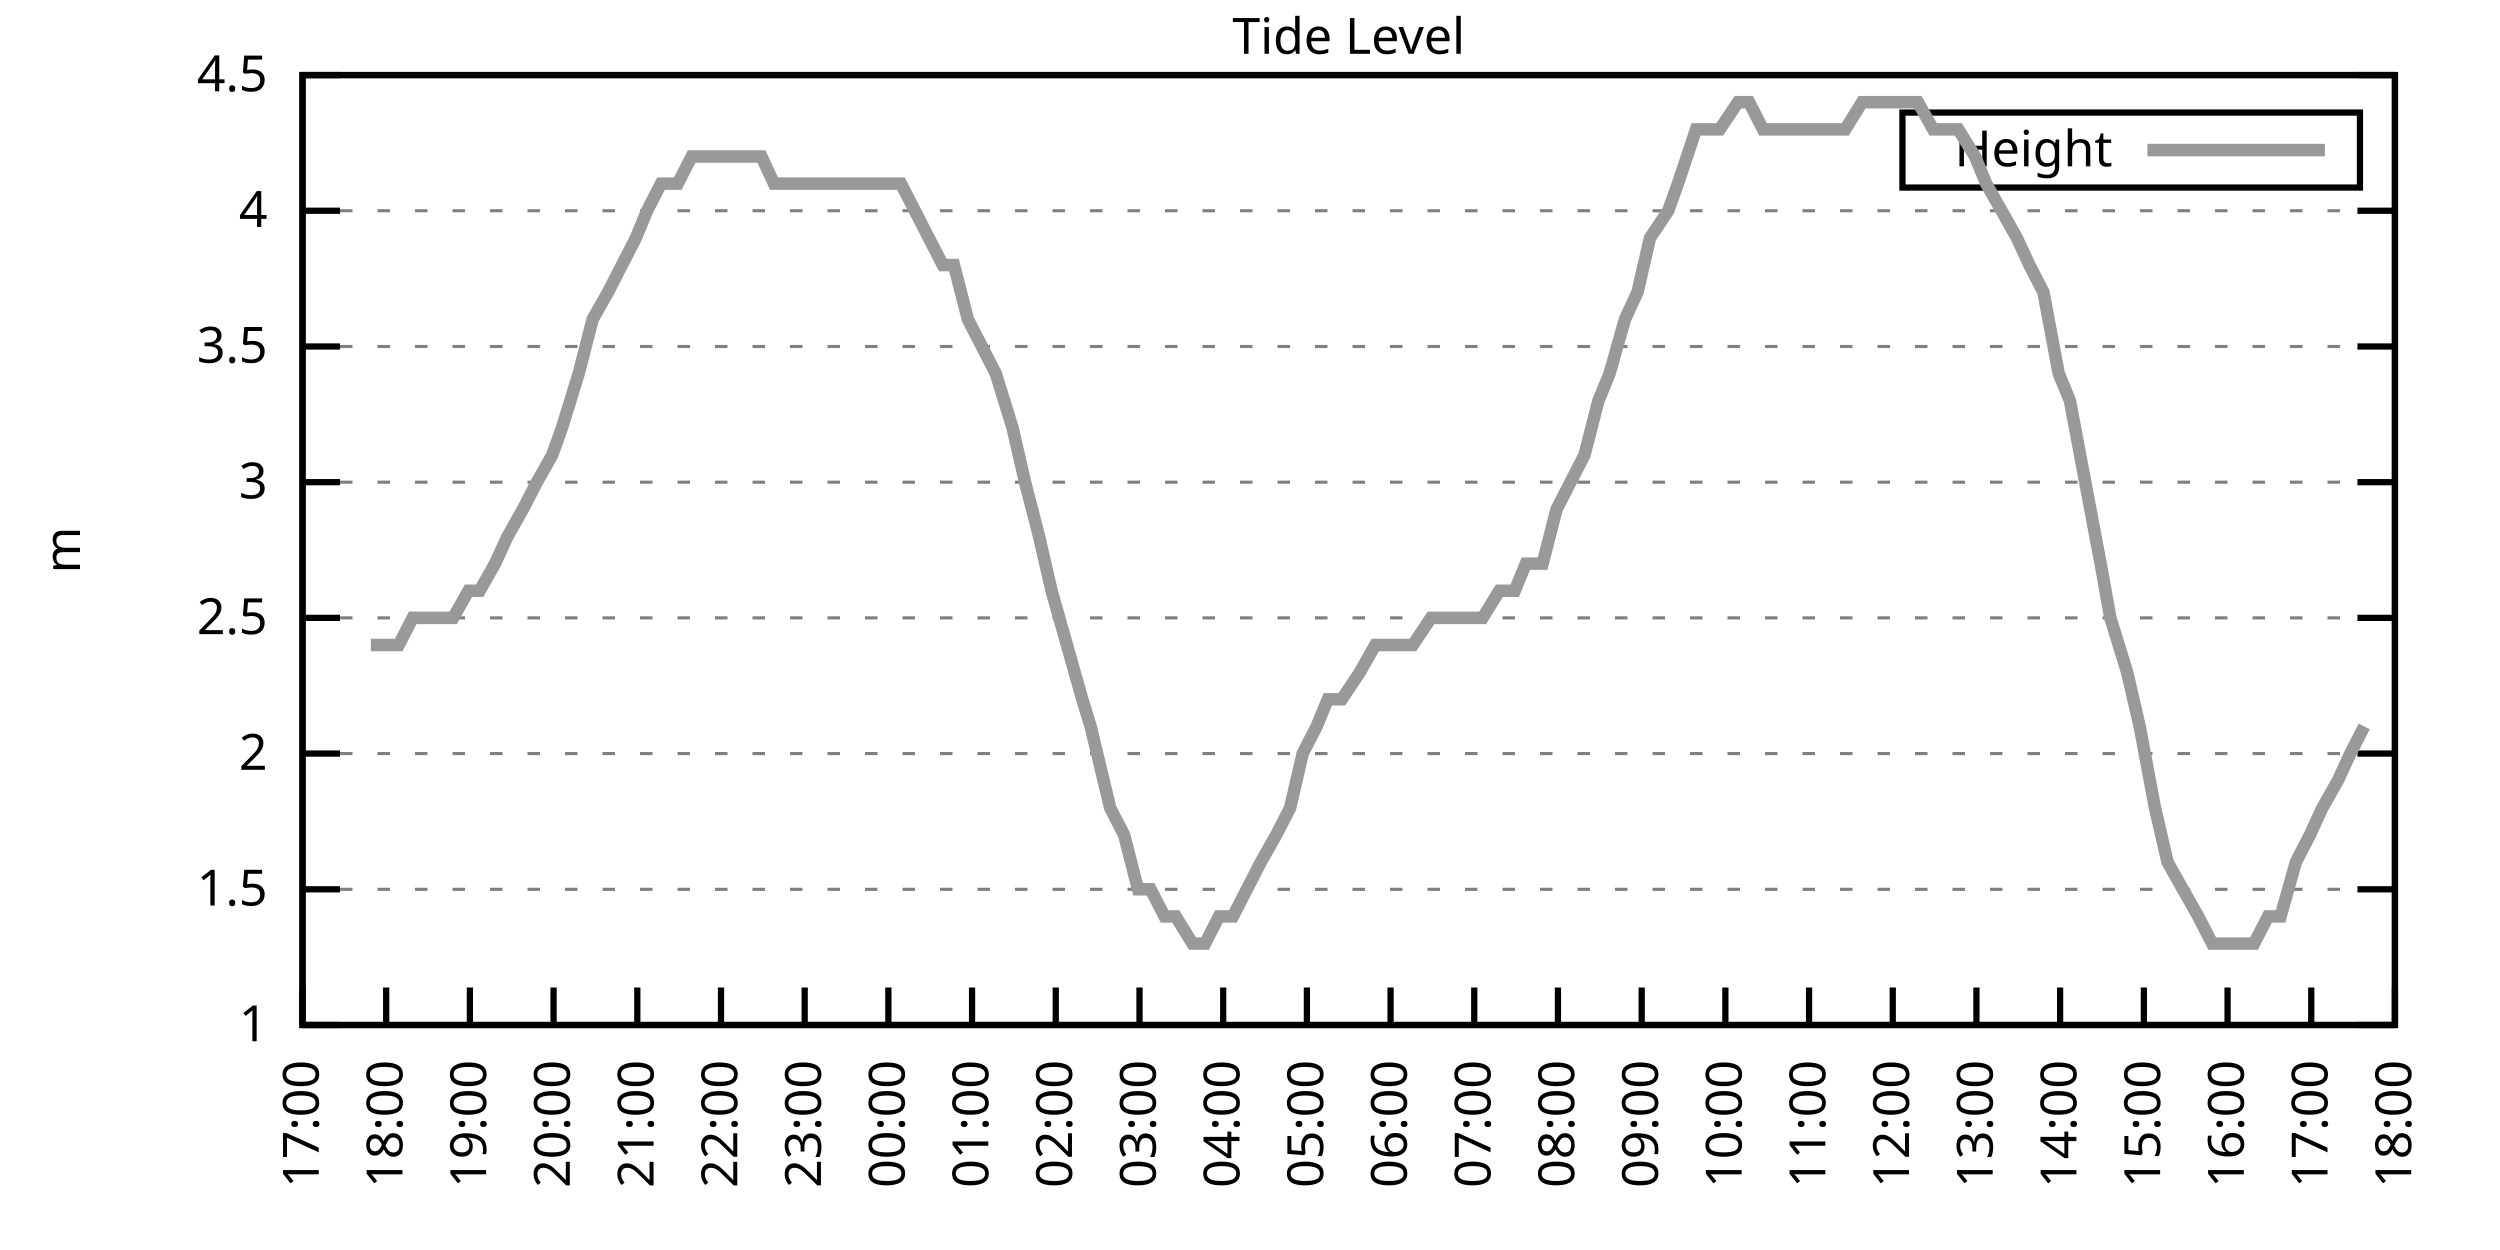
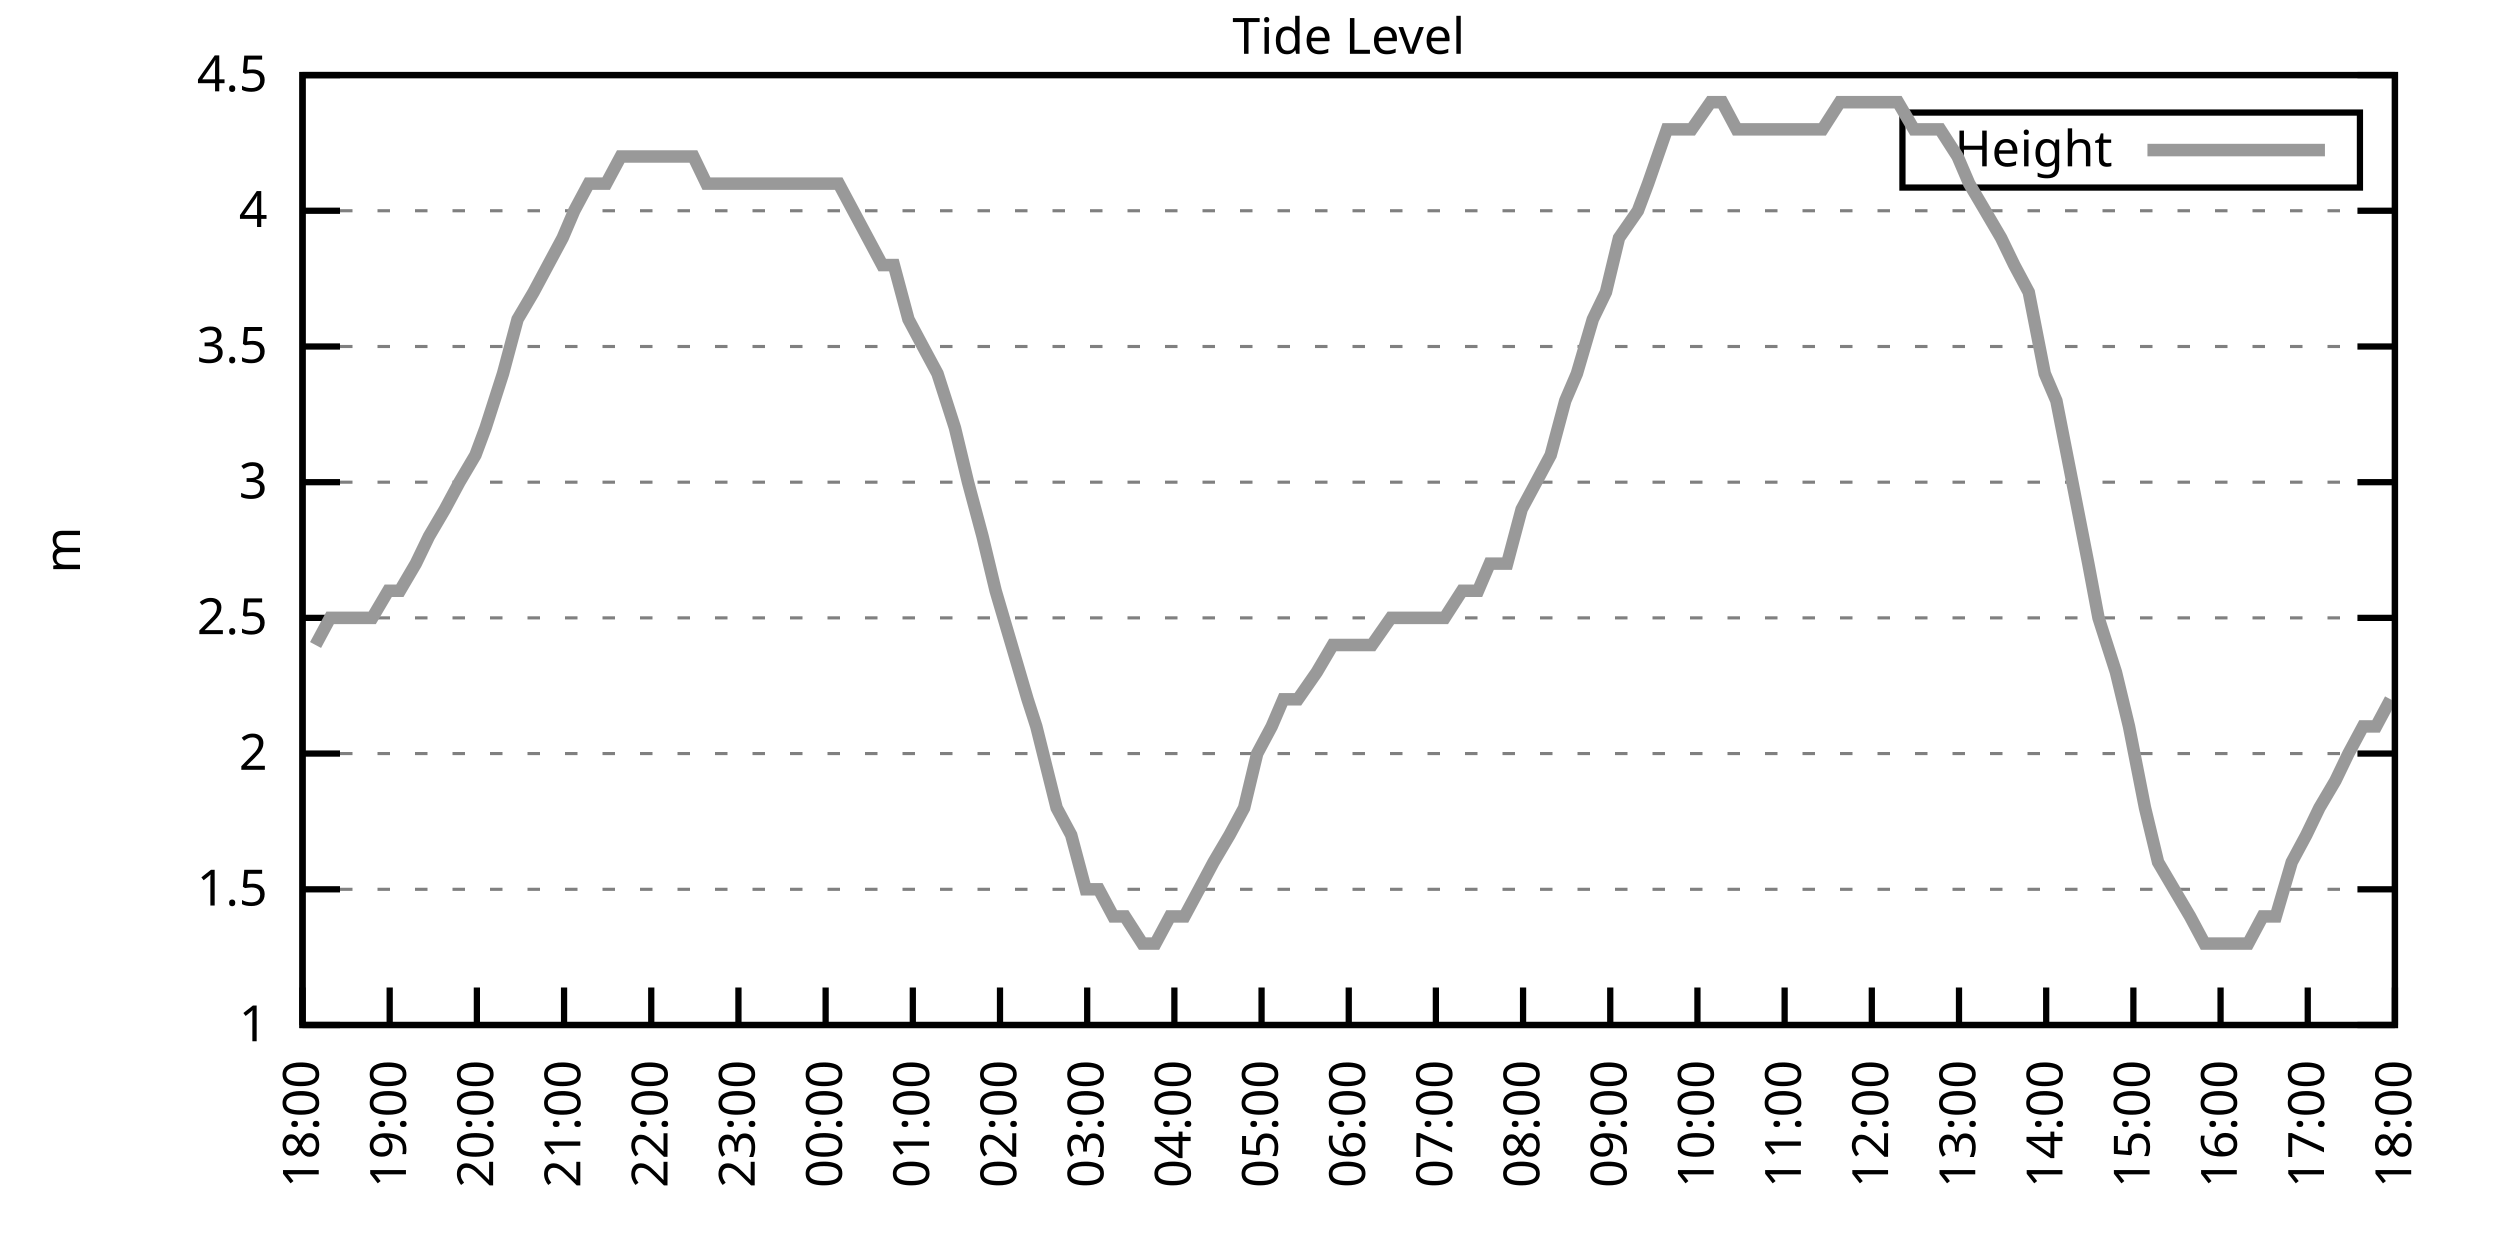
<svg xmlns="http://www.w3.org/2000/svg" xmlns:xlink="http://www.w3.org/1999/xlink" width="400" height="200" viewBox="0 0 400 200">
  <g id="gnuplot_canvas">
    <rect x="0" y="0" width="400" height="200" fill="none" />
    <defs>
      <circle id="gpDot" r="0.5" stroke-width="0.5" stroke="currentColor" />
      <path id="gpPt0" stroke-width="0.333" stroke="currentColor" d="M-1,0 h2 M0,-1 v2" />
      <path id="gpPt1" stroke-width="0.333" stroke="currentColor" d="M-1,-1 L1,1 M1,-1 L-1,1" />
      <path id="gpPt2" stroke-width="0.333" stroke="currentColor" d="M-1,0 L1,0 M0,-1 L0,1 M-1,-1 L1,1 M-1,1 L1,-1" />
      <rect id="gpPt3" stroke-width="0.333" stroke="currentColor" x="-1" y="-1" width="2" height="2" />
      <rect id="gpPt4" stroke-width="0.333" stroke="currentColor" fill="currentColor" x="-1" y="-1" width="2" height="2" />
      <circle id="gpPt5" stroke-width="0.333" stroke="currentColor" cx="0" cy="0" r="1" />
      <use xlink:href="#gpPt5" id="gpPt6" fill="currentColor" stroke="none" />
      <path id="gpPt7" stroke-width="0.333" stroke="currentColor" d="M0,-1.33 L-1.33,0.67 L1.33,0.67 z" />
      <use xlink:href="#gpPt7" id="gpPt8" fill="currentColor" stroke="none" />
      <use xlink:href="#gpPt7" id="gpPt9" stroke="currentColor" transform="rotate(180)" />
      <use xlink:href="#gpPt9" id="gpPt10" fill="currentColor" stroke="none" />
      <use xlink:href="#gpPt3" id="gpPt11" stroke="currentColor" transform="rotate(45)" />
      <use xlink:href="#gpPt11" id="gpPt12" fill="currentColor" stroke="none" />
      <path id="gpPt13" stroke-width="0.333" stroke="currentColor" d="M0,1.330 L1.265,0.411 L0.782,-1.067 L-0.782,-1.076 L-1.265,0.411 z" />
      <use xlink:href="#gpPt13" id="gpPt14" fill="currentColor" stroke="none" />
      <filter id="textbox" filterUnits="objectBoundingBox" x="0" y="0" height="1" width="1">
        <feFlood flood-color="white" flood-opacity="1" result="bgnd" />
        <feComposite in="SourceGraphic" in2="bgnd" operator="atop" />
      </filter>
      <filter id="greybox" filterUnits="objectBoundingBox" x="0" y="0" height="1" width="1">
        <feFlood flood-color="lightgrey" flood-opacity="1" result="grey" />
        <feComposite in="SourceGraphic" in2="grey" operator="atop" />
      </filter>
    </defs>
    <g fill="none" color="white" stroke="currentColor" stroke-width="1.00" stroke-linecap="butt" stroke-linejoin="miter">
</g>
    <g fill="none" color="black" stroke="currentColor" stroke-width="1.00" stroke-linecap="butt" stroke-linejoin="miter">
      <g stroke="none" shape-rendering="crispEdges">
        <polygon fill="rgb(255, 255, 255)" points="48.40,164.00 383.18,164.00 383.18,12.02 48.40,12.02 " />
      </g>
    </g>
    <g fill="none" color="black" stroke="currentColor" stroke-width="1.00" stroke-linecap="butt" stroke-linejoin="miter">
</g>
    <g fill="none" color="black" stroke="black" stroke-width="0.50" stroke-linecap="butt" stroke-linejoin="miter">
</g>
    <g fill="none" color="gray" stroke="currentColor" stroke-width="0.50" stroke-linecap="butt" stroke-linejoin="miter">
      <path stroke="gray" stroke-dasharray="2,4" class="gridline" d="M48.40,164.00 L383.19,164.00  " />
    </g>
    <g fill="none" color="gray" stroke="gray" stroke-width="1.00" stroke-linecap="butt" stroke-linejoin="miter">
</g>
    <g fill="none" color="black" stroke="currentColor" stroke-width="1.00" stroke-linecap="butt" stroke-linejoin="miter">
      <path stroke="black" d="M48.40,164.00 L54.40,164.00 M383.19,164.00 L377.19,164.00  " />
      <g transform="translate(42.80,166.60)" stroke="none" fill="black" font-family="Sans" font-size="8.00" text-anchor="end">
        <text>
          <tspan font-family="Sans"> 1</tspan>
        </text>
      </g>
    </g>
    <g fill="none" color="black" stroke="currentColor" stroke-width="1.00" stroke-linecap="butt" stroke-linejoin="miter">
</g>
    <g fill="none" color="black" stroke="black" stroke-width="0.50" stroke-linecap="butt" stroke-linejoin="miter">
</g>
    <g fill="none" color="gray" stroke="currentColor" stroke-width="0.50" stroke-linecap="butt" stroke-linejoin="miter">
      <path stroke="gray" stroke-dasharray="2,4" class="gridline" d="M48.40,142.29 L383.19,142.29  " />
    </g>
    <g fill="none" color="gray" stroke="gray" stroke-width="1.00" stroke-linecap="butt" stroke-linejoin="miter">
</g>
    <g fill="none" color="black" stroke="currentColor" stroke-width="1.00" stroke-linecap="butt" stroke-linejoin="miter">
      <path stroke="black" d="M48.40,142.29 L54.40,142.29 M383.19,142.29 L377.19,142.29  " />
      <g transform="translate(42.80,144.89)" stroke="none" fill="black" font-family="Sans" font-size="8.00" text-anchor="end">
        <text>
          <tspan font-family="Sans"> 1.5</tspan>
        </text>
      </g>
    </g>
    <g fill="none" color="black" stroke="currentColor" stroke-width="1.00" stroke-linecap="butt" stroke-linejoin="miter">
</g>
    <g fill="none" color="black" stroke="black" stroke-width="0.50" stroke-linecap="butt" stroke-linejoin="miter">
</g>
    <g fill="none" color="gray" stroke="currentColor" stroke-width="0.50" stroke-linecap="butt" stroke-linejoin="miter">
      <path stroke="gray" stroke-dasharray="2,4" class="gridline" d="M48.40,120.57 L383.19,120.57  " />
    </g>
    <g fill="none" color="gray" stroke="gray" stroke-width="1.00" stroke-linecap="butt" stroke-linejoin="miter">
</g>
    <g fill="none" color="black" stroke="currentColor" stroke-width="1.00" stroke-linecap="butt" stroke-linejoin="miter">
      <path stroke="black" d="M48.40,120.57 L54.40,120.57 M383.19,120.57 L377.19,120.57  " />
      <g transform="translate(42.80,123.17)" stroke="none" fill="black" font-family="Sans" font-size="8.00" text-anchor="end">
        <text>
          <tspan font-family="Sans"> 2</tspan>
        </text>
      </g>
    </g>
    <g fill="none" color="black" stroke="currentColor" stroke-width="1.00" stroke-linecap="butt" stroke-linejoin="miter">
</g>
    <g fill="none" color="black" stroke="black" stroke-width="0.50" stroke-linecap="butt" stroke-linejoin="miter">
</g>
    <g fill="none" color="gray" stroke="currentColor" stroke-width="0.50" stroke-linecap="butt" stroke-linejoin="miter">
      <path stroke="gray" stroke-dasharray="2,4" class="gridline" d="M48.40,98.86 L383.19,98.86  " />
    </g>
    <g fill="none" color="gray" stroke="gray" stroke-width="1.00" stroke-linecap="butt" stroke-linejoin="miter">
</g>
    <g fill="none" color="black" stroke="currentColor" stroke-width="1.00" stroke-linecap="butt" stroke-linejoin="miter">
      <path stroke="black" d="M48.40,98.86 L54.40,98.86 M383.19,98.86 L377.19,98.86  " />
      <g transform="translate(42.80,101.46)" stroke="none" fill="black" font-family="Sans" font-size="8.00" text-anchor="end">
        <text>
          <tspan font-family="Sans"> 2.5</tspan>
        </text>
      </g>
    </g>
    <g fill="none" color="black" stroke="currentColor" stroke-width="1.00" stroke-linecap="butt" stroke-linejoin="miter">
</g>
    <g fill="none" color="black" stroke="black" stroke-width="0.50" stroke-linecap="butt" stroke-linejoin="miter">
</g>
    <g fill="none" color="gray" stroke="currentColor" stroke-width="0.50" stroke-linecap="butt" stroke-linejoin="miter">
      <path stroke="gray" stroke-dasharray="2,4" class="gridline" d="M48.40,77.15 L383.19,77.15  " />
    </g>
    <g fill="none" color="gray" stroke="gray" stroke-width="1.00" stroke-linecap="butt" stroke-linejoin="miter">
</g>
    <g fill="none" color="black" stroke="currentColor" stroke-width="1.00" stroke-linecap="butt" stroke-linejoin="miter">
      <path stroke="black" d="M48.40,77.15 L54.40,77.15 M383.19,77.15 L377.19,77.15  " />
      <g transform="translate(42.80,79.75)" stroke="none" fill="black" font-family="Sans" font-size="8.00" text-anchor="end">
        <text>
          <tspan font-family="Sans"> 3</tspan>
        </text>
      </g>
    </g>
    <g fill="none" color="black" stroke="currentColor" stroke-width="1.00" stroke-linecap="butt" stroke-linejoin="miter">
</g>
    <g fill="none" color="black" stroke="black" stroke-width="0.50" stroke-linecap="butt" stroke-linejoin="miter">
</g>
    <g fill="none" color="gray" stroke="currentColor" stroke-width="0.50" stroke-linecap="butt" stroke-linejoin="miter">
      <path stroke="gray" stroke-dasharray="2,4" class="gridline" d="M48.40,55.44 L383.19,55.44  " />
    </g>
    <g fill="none" color="gray" stroke="gray" stroke-width="1.00" stroke-linecap="butt" stroke-linejoin="miter">
</g>
    <g fill="none" color="black" stroke="currentColor" stroke-width="1.00" stroke-linecap="butt" stroke-linejoin="miter">
      <path stroke="black" d="M48.40,55.44 L54.40,55.44 M383.19,55.44 L377.19,55.44  " />
      <g transform="translate(42.80,58.04)" stroke="none" fill="black" font-family="Sans" font-size="8.00" text-anchor="end">
        <text>
          <tspan font-family="Sans"> 3.5</tspan>
        </text>
      </g>
    </g>
    <g fill="none" color="black" stroke="currentColor" stroke-width="1.00" stroke-linecap="butt" stroke-linejoin="miter">
</g>
    <g fill="none" color="black" stroke="black" stroke-width="0.50" stroke-linecap="butt" stroke-linejoin="miter">
</g>
    <g fill="none" color="gray" stroke="currentColor" stroke-width="0.50" stroke-linecap="butt" stroke-linejoin="miter">
      <path stroke="gray" stroke-dasharray="2,4" class="gridline" d="M48.40,33.72 L383.19,33.72  " />
    </g>
    <g fill="none" color="gray" stroke="gray" stroke-width="1.00" stroke-linecap="butt" stroke-linejoin="miter">
</g>
    <g fill="none" color="black" stroke="currentColor" stroke-width="1.00" stroke-linecap="butt" stroke-linejoin="miter">
      <path stroke="black" d="M48.40,33.72 L54.40,33.72 M383.19,33.72 L377.19,33.72  " />
      <g transform="translate(42.80,36.32)" stroke="none" fill="black" font-family="Sans" font-size="8.00" text-anchor="end">
        <text>
          <tspan font-family="Sans"> 4</tspan>
        </text>
      </g>
    </g>
    <g fill="none" color="black" stroke="currentColor" stroke-width="1.00" stroke-linecap="butt" stroke-linejoin="miter">
</g>
    <g fill="none" color="black" stroke="black" stroke-width="0.50" stroke-linecap="butt" stroke-linejoin="miter">
</g>
    <g fill="none" color="gray" stroke="currentColor" stroke-width="0.50" stroke-linecap="butt" stroke-linejoin="miter">
      <path stroke="gray" stroke-dasharray="2,4" class="gridline" d="M48.40,12.01 L383.19,12.01  " />
    </g>
    <g fill="none" color="gray" stroke="gray" stroke-width="1.00" stroke-linecap="butt" stroke-linejoin="miter">
</g>
    <g fill="none" color="black" stroke="currentColor" stroke-width="1.00" stroke-linecap="butt" stroke-linejoin="miter">
      <path stroke="black" d="M48.40,12.01 L54.40,12.01 M383.19,12.01 L377.19,12.01  " />
      <g transform="translate(42.80,14.61)" stroke="none" fill="black" font-family="Sans" font-size="8.00" text-anchor="end">
        <text>
          <tspan font-family="Sans"> 4.5</tspan>
        </text>
      </g>
    </g>
    <g fill="none" color="black" stroke="currentColor" stroke-width="1.00" stroke-linecap="butt" stroke-linejoin="miter">
      <path stroke="black" d="M48.40,164.00 L48.40,158.00  " />
      <g transform="translate(51.00,169.60) rotate(270.00)" stroke="none" fill="black" font-family="Sans" font-size="8.00" text-anchor="end">
        <text>
-           <tspan font-family="Sans">17:00</tspan>
-         </text>
-       </g>
-     </g>
-     <g fill="none" color="black" stroke="currentColor" stroke-width="1.00" stroke-linecap="butt" stroke-linejoin="miter">
-       <path stroke="black" d="M61.79,164.00 L61.79,158.00  " />
-       <g transform="translate(64.39,169.60) rotate(270.00)" stroke="none" fill="black" font-family="Sans" font-size="8.00" text-anchor="end">
-         <text>
          <tspan font-family="Sans">18:00</tspan>
        </text>
      </g>
    </g>
    <g fill="none" color="black" stroke="currentColor" stroke-width="1.00" stroke-linecap="butt" stroke-linejoin="miter">
-       <path stroke="black" d="M75.18,164.00 L75.18,158.00  " />
-       <g transform="translate(77.78,169.60) rotate(270.00)" stroke="none" fill="black" font-family="Sans" font-size="8.00" text-anchor="end">
+       <path stroke="black" d="M62.35,164.00 L62.35,158.00  " />
+       <g transform="translate(64.95,169.60) rotate(270.00)" stroke="none" fill="black" font-family="Sans" font-size="8.00" text-anchor="end">
        <text>
          <tspan font-family="Sans">19:00</tspan>
        </text>
      </g>
    </g>
    <g fill="none" color="black" stroke="currentColor" stroke-width="1.00" stroke-linecap="butt" stroke-linejoin="miter">
-       <path stroke="black" d="M88.57,164.00 L88.57,158.00  " />
-       <g transform="translate(91.17,169.60) rotate(270.00)" stroke="none" fill="black" font-family="Sans" font-size="8.00" text-anchor="end">
+       <path stroke="black" d="M76.30,164.00 L76.30,158.00  " />
+       <g transform="translate(78.90,169.60) rotate(270.00)" stroke="none" fill="black" font-family="Sans" font-size="8.00" text-anchor="end">
        <text>
          <tspan font-family="Sans">20:00</tspan>
        </text>
      </g>
    </g>
    <g fill="none" color="black" stroke="currentColor" stroke-width="1.00" stroke-linecap="butt" stroke-linejoin="miter">
-       <path stroke="black" d="M101.97,164.00 L101.97,158.00  " />
-       <g transform="translate(104.57,169.60) rotate(270.00)" stroke="none" fill="black" font-family="Sans" font-size="8.00" text-anchor="end">
+       <path stroke="black" d="M90.25,164.00 L90.25,158.00  " />
+       <g transform="translate(92.85,169.60) rotate(270.00)" stroke="none" fill="black" font-family="Sans" font-size="8.00" text-anchor="end">
        <text>
          <tspan font-family="Sans">21:00</tspan>
        </text>
      </g>
    </g>
    <g fill="none" color="black" stroke="currentColor" stroke-width="1.00" stroke-linecap="butt" stroke-linejoin="miter">
-       <path stroke="black" d="M115.36,164.00 L115.36,158.00  " />
-       <g transform="translate(117.96,169.60) rotate(270.00)" stroke="none" fill="black" font-family="Sans" font-size="8.00" text-anchor="end">
+       <path stroke="black" d="M104.20,164.00 L104.20,158.00  " />
+       <g transform="translate(106.80,169.60) rotate(270.00)" stroke="none" fill="black" font-family="Sans" font-size="8.00" text-anchor="end">
        <text>
          <tspan font-family="Sans">22:00</tspan>
        </text>
      </g>
    </g>
    <g fill="none" color="black" stroke="currentColor" stroke-width="1.00" stroke-linecap="butt" stroke-linejoin="miter">
-       <path stroke="black" d="M128.75,164.00 L128.75,158.00  " />
-       <g transform="translate(131.35,169.60) rotate(270.00)" stroke="none" fill="black" font-family="Sans" font-size="8.00" text-anchor="end">
+       <path stroke="black" d="M118.15,164.00 L118.15,158.00  " />
+       <g transform="translate(120.75,169.60) rotate(270.00)" stroke="none" fill="black" font-family="Sans" font-size="8.00" text-anchor="end">
        <text>
          <tspan font-family="Sans">23:00</tspan>
        </text>
      </g>
    </g>
    <g fill="none" color="black" stroke="currentColor" stroke-width="1.00" stroke-linecap="butt" stroke-linejoin="miter">
-       <path stroke="black" d="M142.14,164.00 L142.14,158.00  " />
-       <g transform="translate(144.74,169.60) rotate(270.00)" stroke="none" fill="black" font-family="Sans" font-size="8.00" text-anchor="end">
+       <path stroke="black" d="M132.10,164.00 L132.10,158.00  " />
+       <g transform="translate(134.70,169.60) rotate(270.00)" stroke="none" fill="black" font-family="Sans" font-size="8.00" text-anchor="end">
        <text>
          <tspan font-family="Sans">00:00</tspan>
        </text>
      </g>
    </g>
    <g fill="none" color="black" stroke="currentColor" stroke-width="1.00" stroke-linecap="butt" stroke-linejoin="miter">
-       <path stroke="black" d="M155.53,164.00 L155.53,158.00  " />
-       <g transform="translate(158.13,169.60) rotate(270.00)" stroke="none" fill="black" font-family="Sans" font-size="8.00" text-anchor="end">
+       <path stroke="black" d="M146.05,164.00 L146.05,158.00  " />
+       <g transform="translate(148.65,169.60) rotate(270.00)" stroke="none" fill="black" font-family="Sans" font-size="8.00" text-anchor="end">
        <text>
          <tspan font-family="Sans">01:00</tspan>
        </text>
      </g>
    </g>
    <g fill="none" color="black" stroke="currentColor" stroke-width="1.00" stroke-linecap="butt" stroke-linejoin="miter">
-       <path stroke="black" d="M168.92,164.00 L168.92,158.00  " />
-       <g transform="translate(171.52,169.60) rotate(270.00)" stroke="none" fill="black" font-family="Sans" font-size="8.00" text-anchor="end">
+       <path stroke="black" d="M160.00,164.00 L160.00,158.00  " />
+       <g transform="translate(162.60,169.60) rotate(270.00)" stroke="none" fill="black" font-family="Sans" font-size="8.00" text-anchor="end">
        <text>
          <tspan font-family="Sans">02:00</tspan>
        </text>
      </g>
    </g>
    <g fill="none" color="black" stroke="currentColor" stroke-width="1.00" stroke-linecap="butt" stroke-linejoin="miter">
-       <path stroke="black" d="M182.32,164.00 L182.32,158.00  " />
-       <g transform="translate(184.92,169.60) rotate(270.00)" stroke="none" fill="black" font-family="Sans" font-size="8.00" text-anchor="end">
+       <path stroke="black" d="M173.95,164.00 L173.95,158.00  " />
+       <g transform="translate(176.55,169.60) rotate(270.00)" stroke="none" fill="black" font-family="Sans" font-size="8.00" text-anchor="end">
        <text>
          <tspan font-family="Sans">03:00</tspan>
        </text>
      </g>
    </g>
    <g fill="none" color="black" stroke="currentColor" stroke-width="1.00" stroke-linecap="butt" stroke-linejoin="miter">
-       <path stroke="black" d="M195.71,164.00 L195.71,158.00  " />
-       <g transform="translate(198.31,169.60) rotate(270.00)" stroke="none" fill="black" font-family="Sans" font-size="8.00" text-anchor="end">
+       <path stroke="black" d="M187.90,164.00 L187.90,158.00  " />
+       <g transform="translate(190.50,169.60) rotate(270.00)" stroke="none" fill="black" font-family="Sans" font-size="8.00" text-anchor="end">
        <text>
          <tspan font-family="Sans">04:00</tspan>
        </text>
      </g>
    </g>
    <g fill="none" color="black" stroke="currentColor" stroke-width="1.00" stroke-linecap="butt" stroke-linejoin="miter">
-       <path stroke="black" d="M209.10,164.00 L209.10,158.00  " />
-       <g transform="translate(211.70,169.60) rotate(270.00)" stroke="none" fill="black" font-family="Sans" font-size="8.00" text-anchor="end">
+       <path stroke="black" d="M201.85,164.00 L201.85,158.00  " />
+       <g transform="translate(204.45,169.60) rotate(270.00)" stroke="none" fill="black" font-family="Sans" font-size="8.00" text-anchor="end">
        <text>
          <tspan font-family="Sans">05:00</tspan>
        </text>
      </g>
    </g>
    <g fill="none" color="black" stroke="currentColor" stroke-width="1.00" stroke-linecap="butt" stroke-linejoin="miter">
-       <path stroke="black" d="M222.49,164.00 L222.49,158.00  " />
-       <g transform="translate(225.09,169.60) rotate(270.00)" stroke="none" fill="black" font-family="Sans" font-size="8.00" text-anchor="end">
+       <path stroke="black" d="M215.80,164.00 L215.80,158.00  " />
+       <g transform="translate(218.40,169.60) rotate(270.00)" stroke="none" fill="black" font-family="Sans" font-size="8.00" text-anchor="end">
        <text>
          <tspan font-family="Sans">06:00</tspan>
        </text>
      </g>
    </g>
    <g fill="none" color="black" stroke="currentColor" stroke-width="1.00" stroke-linecap="butt" stroke-linejoin="miter">
-       <path stroke="black" d="M235.88,164.00 L235.88,158.00  " />
-       <g transform="translate(238.48,169.60) rotate(270.00)" stroke="none" fill="black" font-family="Sans" font-size="8.00" text-anchor="end">
+       <path stroke="black" d="M229.74,164.00 L229.74,158.00  " />
+       <g transform="translate(232.34,169.60) rotate(270.00)" stroke="none" fill="black" font-family="Sans" font-size="8.00" text-anchor="end">
        <text>
          <tspan font-family="Sans">07:00</tspan>
        </text>
      </g>
    </g>
    <g fill="none" color="black" stroke="currentColor" stroke-width="1.00" stroke-linecap="butt" stroke-linejoin="miter">
-       <path stroke="black" d="M249.27,164.00 L249.27,158.00  " />
-       <g transform="translate(251.87,169.60) rotate(270.00)" stroke="none" fill="black" font-family="Sans" font-size="8.00" text-anchor="end">
+       <path stroke="black" d="M243.69,164.00 L243.69,158.00  " />
+       <g transform="translate(246.29,169.60) rotate(270.00)" stroke="none" fill="black" font-family="Sans" font-size="8.00" text-anchor="end">
        <text>
          <tspan font-family="Sans">08:00</tspan>
        </text>
      </g>
    </g>
    <g fill="none" color="black" stroke="currentColor" stroke-width="1.00" stroke-linecap="butt" stroke-linejoin="miter">
-       <path stroke="black" d="M262.67,164.00 L262.67,158.00  " />
-       <g transform="translate(265.27,169.60) rotate(270.00)" stroke="none" fill="black" font-family="Sans" font-size="8.00" text-anchor="end">
+       <path stroke="black" d="M257.64,164.00 L257.64,158.00  " />
+       <g transform="translate(260.24,169.60) rotate(270.00)" stroke="none" fill="black" font-family="Sans" font-size="8.00" text-anchor="end">
        <text>
          <tspan font-family="Sans">09:00</tspan>
        </text>
      </g>
    </g>
    <g fill="none" color="black" stroke="currentColor" stroke-width="1.00" stroke-linecap="butt" stroke-linejoin="miter">
-       <path stroke="black" d="M276.06,164.00 L276.06,158.00  " />
-       <g transform="translate(278.66,169.60) rotate(270.00)" stroke="none" fill="black" font-family="Sans" font-size="8.00" text-anchor="end">
+       <path stroke="black" d="M271.59,164.00 L271.59,158.00  " />
+       <g transform="translate(274.19,169.60) rotate(270.00)" stroke="none" fill="black" font-family="Sans" font-size="8.00" text-anchor="end">
        <text>
          <tspan font-family="Sans">10:00</tspan>
        </text>
      </g>
    </g>
    <g fill="none" color="black" stroke="currentColor" stroke-width="1.00" stroke-linecap="butt" stroke-linejoin="miter">
-       <path stroke="black" d="M289.45,164.00 L289.45,158.00  " />
-       <g transform="translate(292.05,169.60) rotate(270.00)" stroke="none" fill="black" font-family="Sans" font-size="8.00" text-anchor="end">
+       <path stroke="black" d="M285.54,164.00 L285.54,158.00  " />
+       <g transform="translate(288.14,169.60) rotate(270.00)" stroke="none" fill="black" font-family="Sans" font-size="8.00" text-anchor="end">
        <text>
          <tspan font-family="Sans">11:00</tspan>
        </text>
      </g>
    </g>
    <g fill="none" color="black" stroke="currentColor" stroke-width="1.00" stroke-linecap="butt" stroke-linejoin="miter">
-       <path stroke="black" d="M302.84,164.00 L302.84,158.00  " />
-       <g transform="translate(305.44,169.60) rotate(270.00)" stroke="none" fill="black" font-family="Sans" font-size="8.00" text-anchor="end">
+       <path stroke="black" d="M299.49,164.00 L299.49,158.00  " />
+       <g transform="translate(302.09,169.60) rotate(270.00)" stroke="none" fill="black" font-family="Sans" font-size="8.00" text-anchor="end">
        <text>
          <tspan font-family="Sans">12:00</tspan>
        </text>
      </g>
    </g>
    <g fill="none" color="black" stroke="currentColor" stroke-width="1.00" stroke-linecap="butt" stroke-linejoin="miter">
-       <path stroke="black" d="M316.23,164.00 L316.23,158.00  " />
-       <g transform="translate(318.83,169.60) rotate(270.00)" stroke="none" fill="black" font-family="Sans" font-size="8.00" text-anchor="end">
+       <path stroke="black" d="M313.44,164.00 L313.44,158.00  " />
+       <g transform="translate(316.04,169.60) rotate(270.00)" stroke="none" fill="black" font-family="Sans" font-size="8.00" text-anchor="end">
        <text>
          <tspan font-family="Sans">13:00</tspan>
        </text>
      </g>
    </g>
    <g fill="none" color="black" stroke="currentColor" stroke-width="1.00" stroke-linecap="butt" stroke-linejoin="miter">
-       <path stroke="black" d="M329.62,164.00 L329.62,158.00  " />
-       <g transform="translate(332.22,169.60) rotate(270.00)" stroke="none" fill="black" font-family="Sans" font-size="8.00" text-anchor="end">
+       <path stroke="black" d="M327.39,164.00 L327.39,158.00  " />
+       <g transform="translate(329.99,169.60) rotate(270.00)" stroke="none" fill="black" font-family="Sans" font-size="8.00" text-anchor="end">
        <text>
          <tspan font-family="Sans">14:00</tspan>
        </text>
      </g>
    </g>
    <g fill="none" color="black" stroke="currentColor" stroke-width="1.00" stroke-linecap="butt" stroke-linejoin="miter">
-       <path stroke="black" d="M343.02,164.00 L343.02,158.00  " />
-       <g transform="translate(345.62,169.60) rotate(270.00)" stroke="none" fill="black" font-family="Sans" font-size="8.00" text-anchor="end">
+       <path stroke="black" d="M341.34,164.00 L341.34,158.00  " />
+       <g transform="translate(343.94,169.60) rotate(270.00)" stroke="none" fill="black" font-family="Sans" font-size="8.00" text-anchor="end">
        <text>
          <tspan font-family="Sans">15:00</tspan>
        </text>
      </g>
    </g>
    <g fill="none" color="black" stroke="currentColor" stroke-width="1.00" stroke-linecap="butt" stroke-linejoin="miter">
-       <path stroke="black" d="M356.41,164.00 L356.41,158.00  " />
-       <g transform="translate(359.01,169.60) rotate(270.00)" stroke="none" fill="black" font-family="Sans" font-size="8.00" text-anchor="end">
+       <path stroke="black" d="M355.29,164.00 L355.29,158.00  " />
+       <g transform="translate(357.89,169.60) rotate(270.00)" stroke="none" fill="black" font-family="Sans" font-size="8.00" text-anchor="end">
        <text>
          <tspan font-family="Sans">16:00</tspan>
        </text>
      </g>
    </g>
    <g fill="none" color="black" stroke="currentColor" stroke-width="1.00" stroke-linecap="butt" stroke-linejoin="miter">
-       <path stroke="black" d="M369.80,164.00 L369.80,158.00  " />
-       <g transform="translate(372.40,169.60) rotate(270.00)" stroke="none" fill="black" font-family="Sans" font-size="8.00" text-anchor="end">
+       <path stroke="black" d="M369.24,164.00 L369.24,158.00  " />
+       <g transform="translate(371.84,169.60) rotate(270.00)" stroke="none" fill="black" font-family="Sans" font-size="8.00" text-anchor="end">
        <text>
          <tspan font-family="Sans">17:00</tspan>
        </text>
      </g>
    </g>
    <g fill="none" color="black" stroke="currentColor" stroke-width="1.00" stroke-linecap="butt" stroke-linejoin="miter">
      <path stroke="black" d="M383.19,164.00 L383.19,158.00  " />
      <g transform="translate(385.79,169.60) rotate(270.00)" stroke="none" fill="black" font-family="Sans" font-size="8.00" text-anchor="end">
        <text>
          <tspan font-family="Sans">18:00</tspan>
        </text>
      </g>
    </g>
    <g fill="none" color="black" stroke="currentColor" stroke-width="1.00" stroke-linecap="butt" stroke-linejoin="miter">
</g>
    <g fill="none" color="black" stroke="currentColor" stroke-width="1.00" stroke-linecap="butt" stroke-linejoin="miter">
      <path stroke="black" d="M48.40,12.01 L48.40,164.00 L383.19,164.00 L383.19,12.01 L48.40,12.01 Z  " />
    </g>
    <g fill="none" color="black" stroke="currentColor" stroke-width="1.00" stroke-linecap="butt" stroke-linejoin="miter">
</g>
    <g fill="none" color="black" stroke="currentColor" stroke-width="1.00" stroke-linecap="butt" stroke-linejoin="miter">
      <path stroke="black" d="M304.39,30.01 L304.39,18.01 L377.59,18.01 L377.59,30.01 L304.39,30.01 Z  " />
    </g>
    <g id="Tide_level_plot_1">
      <g fill="none" color="white" stroke="black" stroke-width="2.00" stroke-linecap="butt" stroke-linejoin="miter">
</g>
      <g fill="none" color="black" stroke="currentColor" stroke-width="2.00" stroke-linecap="butt" stroke-linejoin="miter">
        <g transform="translate(337.99,26.61)" stroke="none" fill="black" font-family="Sans" font-size="8.00" text-anchor="end">
          <text>
            <tspan font-family="Sans">Height</tspan>
          </text>
        </g>
      </g>
      <g fill="none" color="black" stroke="currentColor" stroke-width="2.00" stroke-linecap="butt" stroke-linejoin="miter">
-         <path stroke="rgb(153, 153, 153)" d="M343.59,24.01 L371.99,24.01 M59.34,103.20 L61.35,103.20 L63.80,103.20 L66.03,98.86 L68.26,98.86 L70.27,98.86   L72.50,98.86 L74.96,94.52 L76.75,94.52 L79.20,90.18 L81.21,85.83 L83.66,81.49 L85.90,77.15 L88.35,72.81   L89.91,68.46 L92.59,59.78 L94.82,51.09 L97.28,46.75 L99.51,42.41 L101.74,38.07 L103.53,33.72 L105.76,29.38   L108.44,29.38 L110.67,25.04 L112.90,25.04 L115.13,25.04 L117.37,25.04 L118.93,25.04 L121.83,25.04 L123.84,29.38   L126.07,29.38 L128.30,29.38 L130.54,29.38 L132.77,29.38 L135.00,29.38 L137.23,29.38 L139.69,29.38 L141.92,29.38   L144.15,29.38 L146.38,33.72 L148.61,38.07 L150.85,42.41 L152.63,42.41 L154.86,51.09 L157.10,55.44 L159.33,59.78   L162.01,68.46 L164.01,77.15 L166.25,85.83 L168.25,94.52 L170.71,103.20 L173.17,111.89 L174.50,116.23 L177.63,129.26   L179.86,133.60 L182.09,142.29 L184.10,142.29 L186.33,146.63 L188.12,146.63 L190.80,150.97 L192.81,150.97 L195.04,146.63   L197.27,146.63 L199.50,142.29 L201.73,137.94 L204.19,133.60 L206.42,129.26 L208.43,120.57 L210.66,116.23 L212.45,111.89   L214.68,111.89 L217.58,107.55 L220.04,103.20 L221.82,103.20 L224.28,103.20 L226.06,103.20 L228.96,98.86 L230.53,98.86   L232.98,98.86 L235.66,98.86 L237.22,98.86 L239.90,94.52 L242.36,94.52 L244.14,90.18 L246.82,90.18 L249.05,81.49   L251.28,77.15 L253.51,72.81 L255.75,64.12 L257.53,59.78 L259.99,51.09 L262.00,46.75 L264.00,38.07 L266.91,33.72   L268.47,29.38 L271.37,20.70 L273.60,20.70 L275.16,20.70 L278.07,16.35 L279.85,16.35 L282.08,20.70 L284.54,20.70   L286.99,20.70 L289.00,20.70 L291.23,20.70 L293.69,20.70 L295.25,20.70 L297.93,16.35 L300.39,16.35 L302.62,16.35   L304.40,16.35 L306.86,16.35 L309.31,20.70 L311.10,20.70 L313.33,20.70 L316.01,25.04 L317.79,29.38 L320.25,33.72   L322.70,38.07 L324.71,42.41 L326.95,46.75 L329.40,59.78 L331.19,64.12 L333.64,77.15 L336.10,90.18 L337.66,98.86   L340.34,107.55 L342.35,116.23 L344.80,129.26 L346.81,137.94 L349.26,142.29 L351.72,146.63 L353.95,150.97 L356.18,150.97   L358.19,150.97 L360.65,150.97 L362.88,146.63 L364.89,146.63 L367.34,137.94 L369.58,133.60 L371.58,129.26 L374.04,124.92   L376.05,120.57 L378.28,116.23  " />
+         <path stroke="rgb(153, 153, 153)" d="M343.59,24.01 L371.99,24.01 M50.49,103.20 L52.82,98.86 L55.14,98.86 L57.23,98.86 L59.56,98.86 L62.12,94.52   L63.98,94.52 L66.53,90.18 L68.63,85.83 L71.18,81.49 L73.51,77.15 L76.07,72.81 L77.69,68.46 L80.48,59.78   L82.81,51.09 L85.37,46.75 L87.69,42.41 L90.02,38.07 L91.88,33.72 L94.20,29.38 L96.99,29.38 L99.32,25.04   L101.64,25.04 L103.97,25.04 L106.29,25.04 L107.92,25.04 L110.94,25.04 L113.03,29.38 L115.36,29.38 L117.68,29.38   L120.01,29.38 L122.33,29.38 L124.66,29.38 L126.98,29.38 L129.54,29.38 L131.87,29.38 L134.19,29.38 L136.51,33.72   L138.84,38.07 L141.16,42.41 L143.02,42.41 L145.35,51.09 L147.67,55.44 L150.00,59.78 L152.79,68.46 L154.88,77.15   L157.21,85.83 L159.30,94.52 L161.86,103.20 L164.41,111.89 L165.81,116.23 L169.06,129.26 L171.39,133.60 L173.71,142.29   L175.81,142.29 L178.13,146.63 L179.99,146.63 L182.78,150.97 L184.87,150.97 L187.20,146.63 L189.52,146.63 L191.85,142.29   L194.17,137.94 L196.73,133.60 L199.06,129.26 L201.15,120.57 L203.47,116.23 L205.33,111.89 L207.66,111.89 L210.68,107.55   L213.24,103.20 L215.10,103.20 L217.65,103.20 L219.51,103.20 L222.54,98.86 L224.16,98.86 L226.72,98.86 L229.51,98.86   L231.14,98.86 L233.93,94.52 L236.49,94.52 L238.35,90.18 L241.14,90.18 L243.46,81.49 L245.79,77.15 L248.11,72.81   L250.44,64.12 L252.30,59.78 L254.85,51.09 L256.95,46.75 L259.04,38.07 L262.06,33.72 L263.69,29.38 L266.71,20.70   L269.04,20.70 L270.66,20.70 L273.69,16.35 L275.55,16.35 L277.87,20.70 L280.43,20.70 L282.99,20.70 L285.08,20.70   L287.40,20.70 L289.96,20.70 L291.59,20.70 L294.38,16.35 L296.94,16.35 L299.26,16.35 L301.12,16.35 L303.68,16.35   L306.23,20.70 L308.09,20.70 L310.42,20.70 L313.21,25.04 L315.07,29.38 L317.63,33.72 L320.18,38.07 L322.28,42.41   L324.60,46.75 L327.16,59.78 L329.02,64.12 L331.58,77.15 L334.13,90.18 L335.76,98.86 L338.55,107.55 L340.64,116.23   L343.20,129.26 L345.29,137.94 L347.85,142.29 L350.41,146.63 L352.73,150.97 L355.06,150.97 L357.15,150.97 L359.71,150.97   L362.03,146.63 L364.13,146.63 L366.68,137.94 L369.01,133.60 L371.10,129.26 L373.66,124.92 L375.75,120.57 L378.08,116.23   L380.17,116.23 L382.49,111.89  " />
      </g>
    </g>
    <g fill="none" color="black" stroke="currentColor" stroke-width="2.00" stroke-linecap="butt" stroke-linejoin="miter">
</g>
    <g fill="none" color="black" stroke="black" stroke-width="1.00" stroke-linecap="butt" stroke-linejoin="miter">
</g>
    <g fill="none" color="black" stroke="currentColor" stroke-width="1.00" stroke-linecap="butt" stroke-linejoin="miter">
      <path stroke="black" d="M48.40,12.01 L48.40,164.00 L383.19,164.00 L383.19,12.01 L48.40,12.01 Z  " />
      <g transform="translate(12.80,88.01) rotate(270.00)" stroke="none" fill="black" font-family="Sans" font-size="8.00" text-anchor="middle">
        <text>
          <tspan font-family="Sans">m</tspan>
        </text>
      </g>
    </g>
    <g fill="none" color="black" stroke="currentColor" stroke-width="1.00" stroke-linecap="butt" stroke-linejoin="miter">
</g>
    <g fill="none" color="black" stroke="currentColor" stroke-width="1.00" stroke-linecap="butt" stroke-linejoin="miter">
      <g transform="translate(215.79,8.61)" stroke="none" fill="black" font-family="Sans" font-size="8.00" text-anchor="middle">
        <text>
          <tspan font-family="Sans">Tide Level</tspan>
        </text>
      </g>
    </g>
    <g fill="none" color="black" stroke="currentColor" stroke-width="1.00" stroke-linecap="butt" stroke-linejoin="miter">
</g>
  </g>
</svg>
